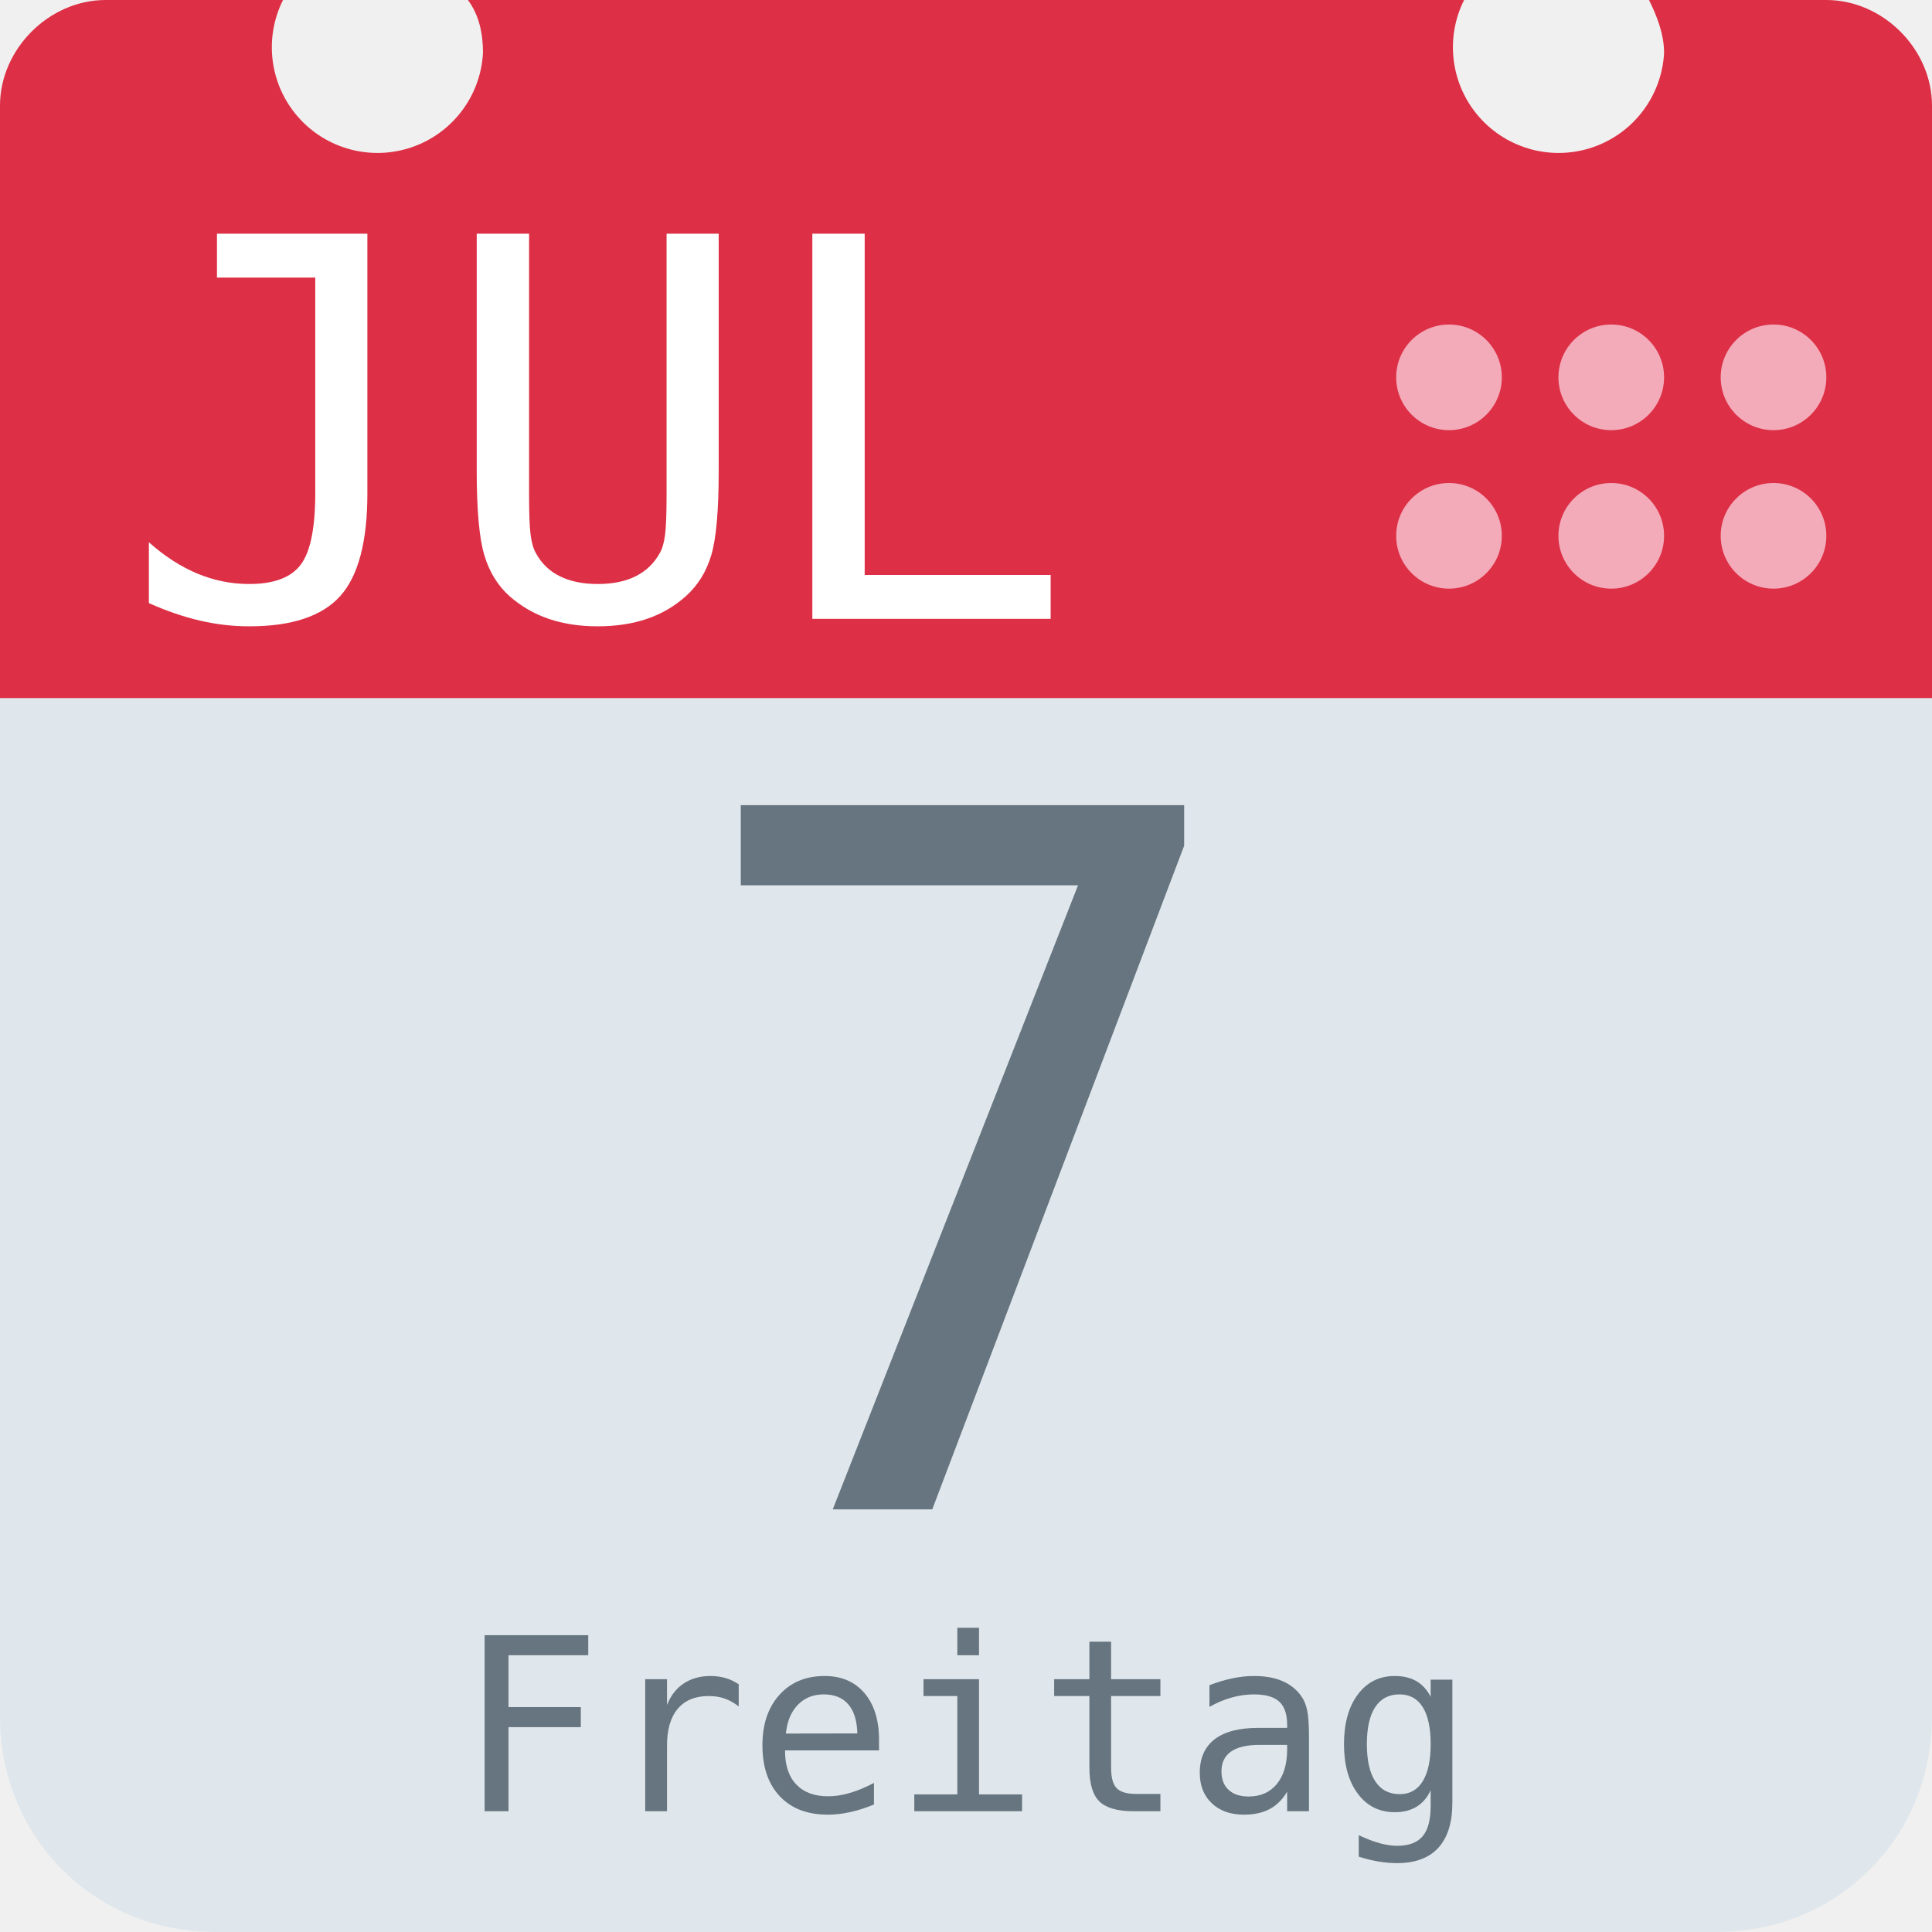
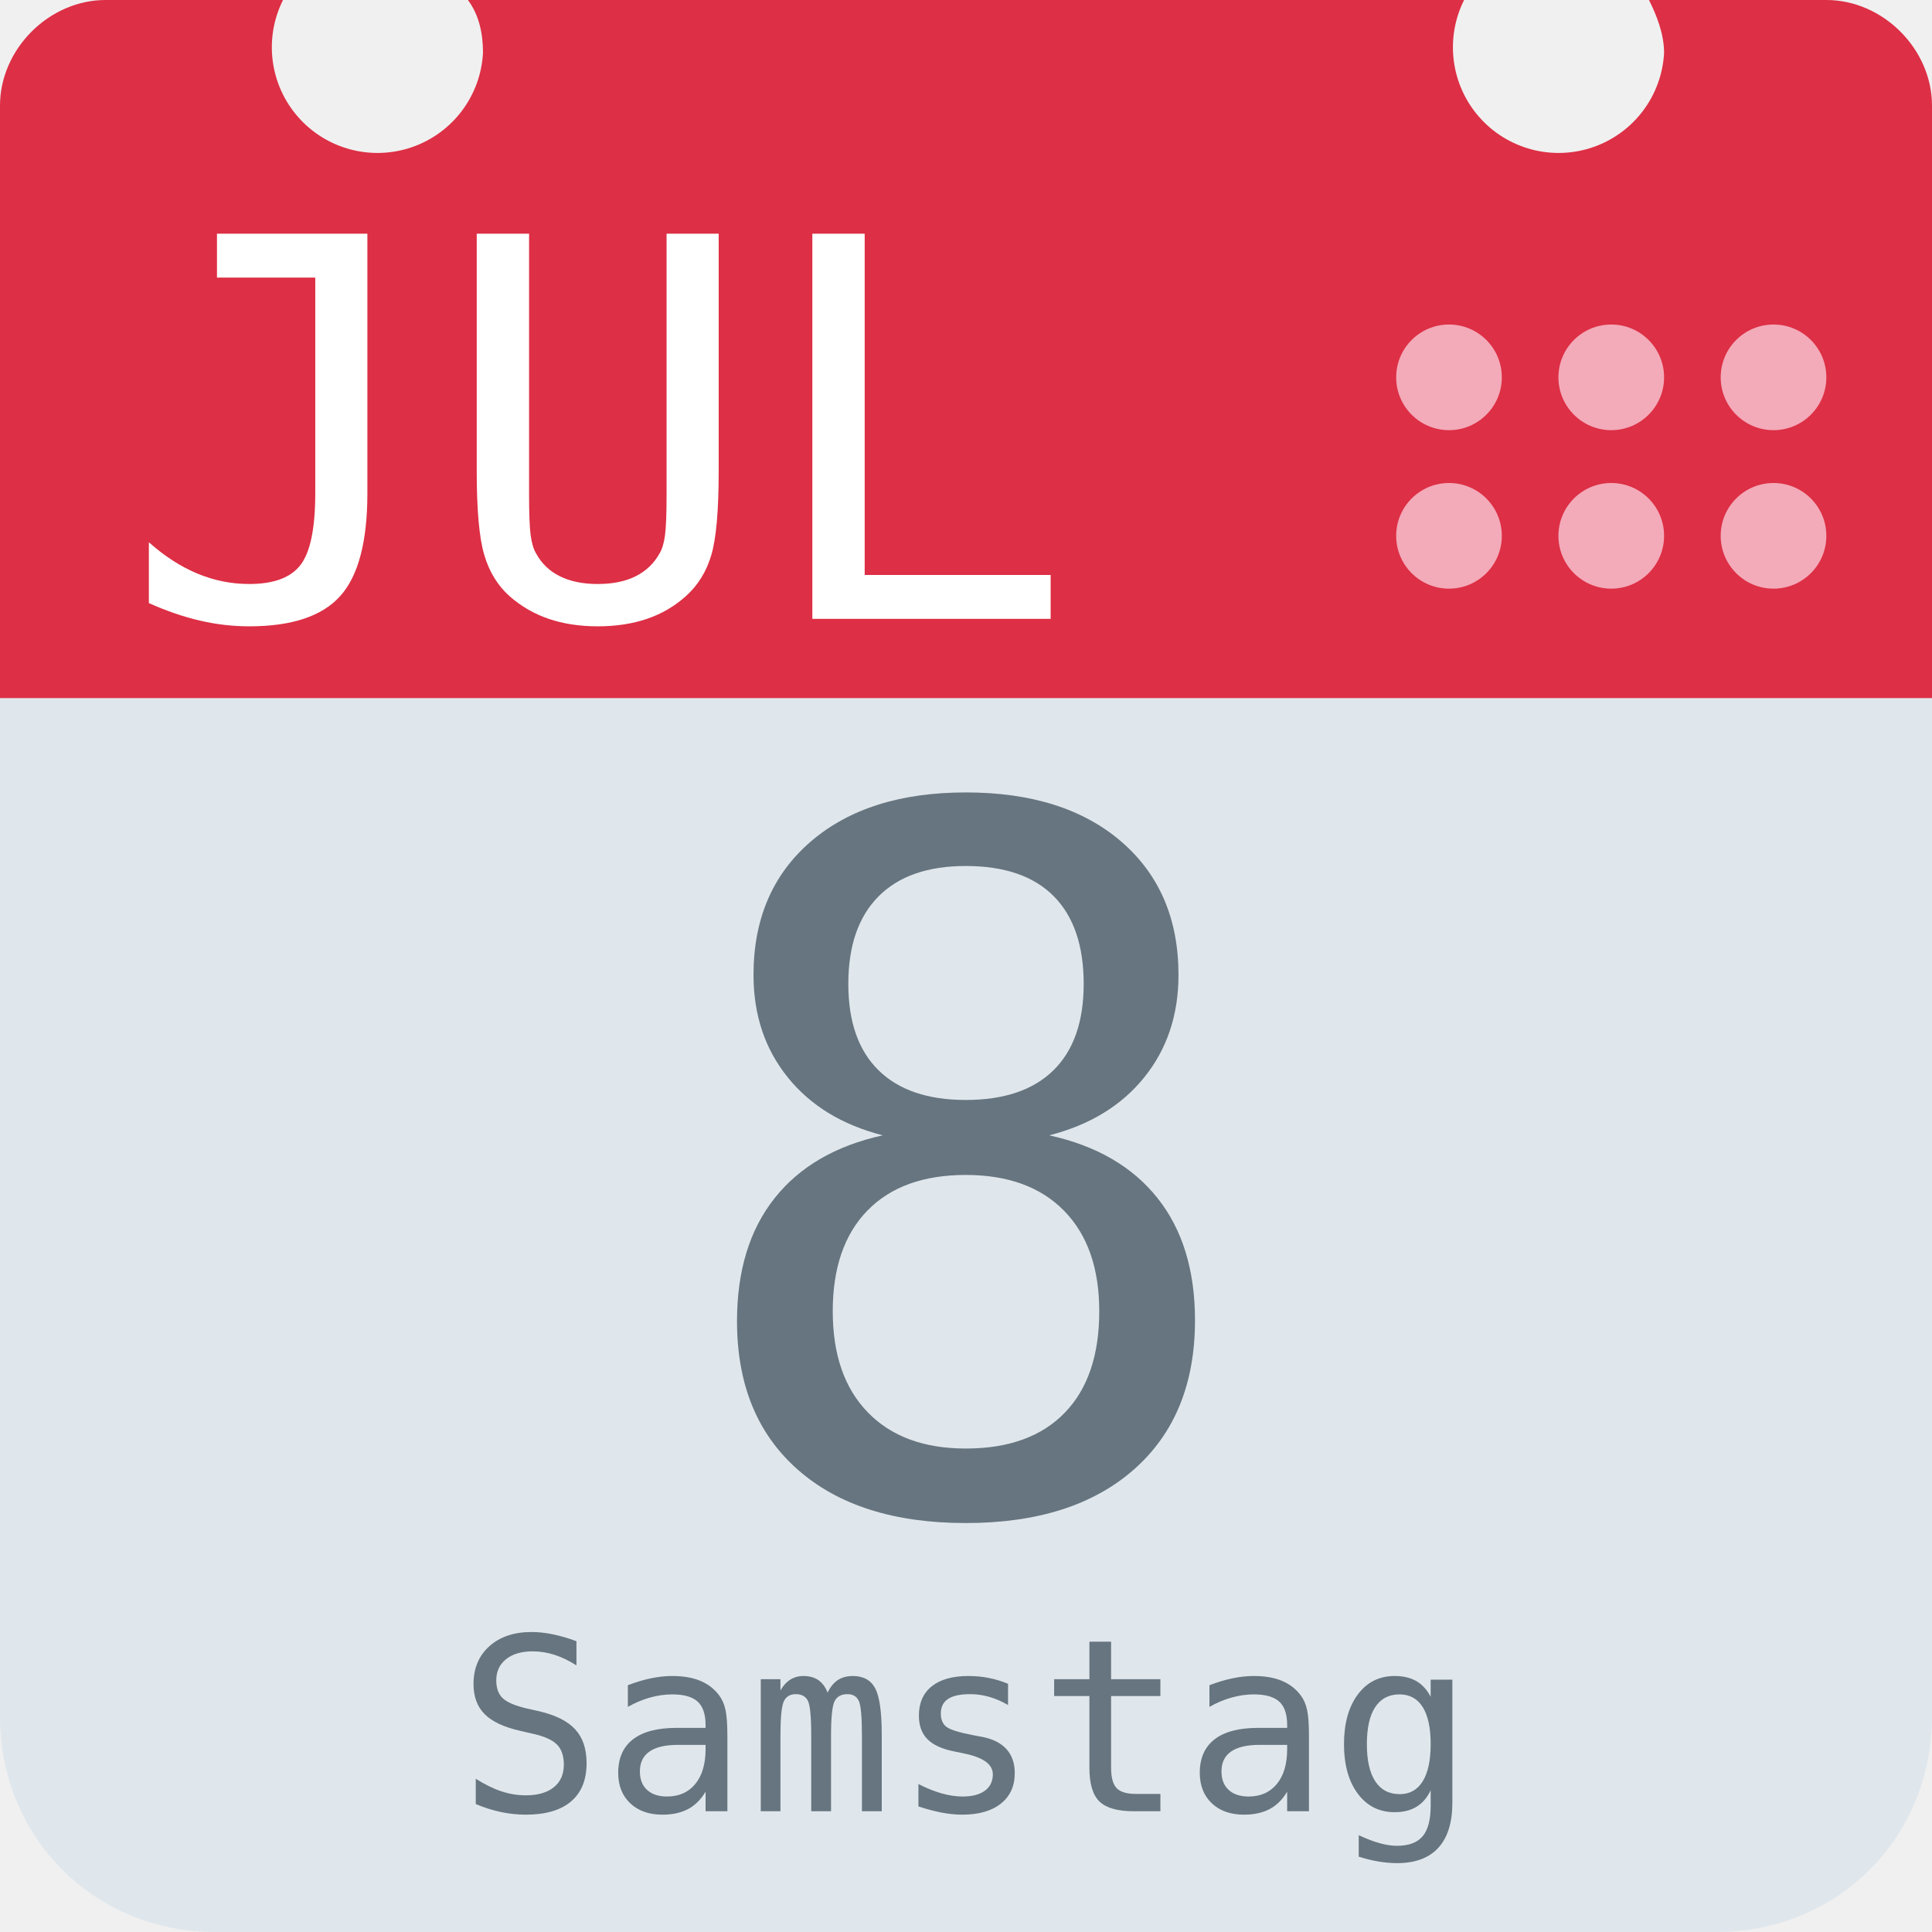
<svg xmlns="http://www.w3.org/2000/svg" aria-label="Calendar" role="img" viewBox="0 0 512 512">
  <path d="M512 455c0 32-25 57-57 57H57c-32 0-57-25-57-57V128c0-31 25-57 57-57h398c32 0 57 26 57 57z" fill="#e0e7ec" />
  <path d="M484 0h-47c2 4 4 9 4 14a28 28 0 1 1-53-14H124c3 4 4 9 4 14A28 28 0 1 1 75 0H28C13 0 0 13 0 28v157h512V28c0-15-13-28-28-28z" fill="#dd2f45" />
  <g fill="#f3aab9">
    <circle cx="470" cy="142" r="14" />
    <circle cx="470" cy="100" r="14" />
    <circle cx="427" cy="142" r="14" />
    <circle cx="427" cy="100" r="14" />
    <circle cx="384" cy="142" r="14" />
    <circle cx="384" cy="100" r="14" />
  </g>
  <text id="month" x="32" y="164" fill="#fff" font-family="monospace" font-size="140px" style="text-anchor: left">JUL</text>
-   <text id="day" x="256" y="400" fill="#66757f" font-family="monospace" font-size="256px" style="text-anchor: middle">7</text>
-   <text id="weekday" x="256" y="480" fill="#66757f" font-family="monospace" font-size="64px" style="text-anchor: middle">Freitag</text>
+   <text id="day" x="256" y="400" fill="#66757f" font-family="monospace" font-size="256px" style="text-anchor: middle">8</text>
+   <text id="weekday" x="256" y="480" fill="#66757f" font-family="monospace" font-size="64px" style="text-anchor: middle">Samstag</text>
</svg>
